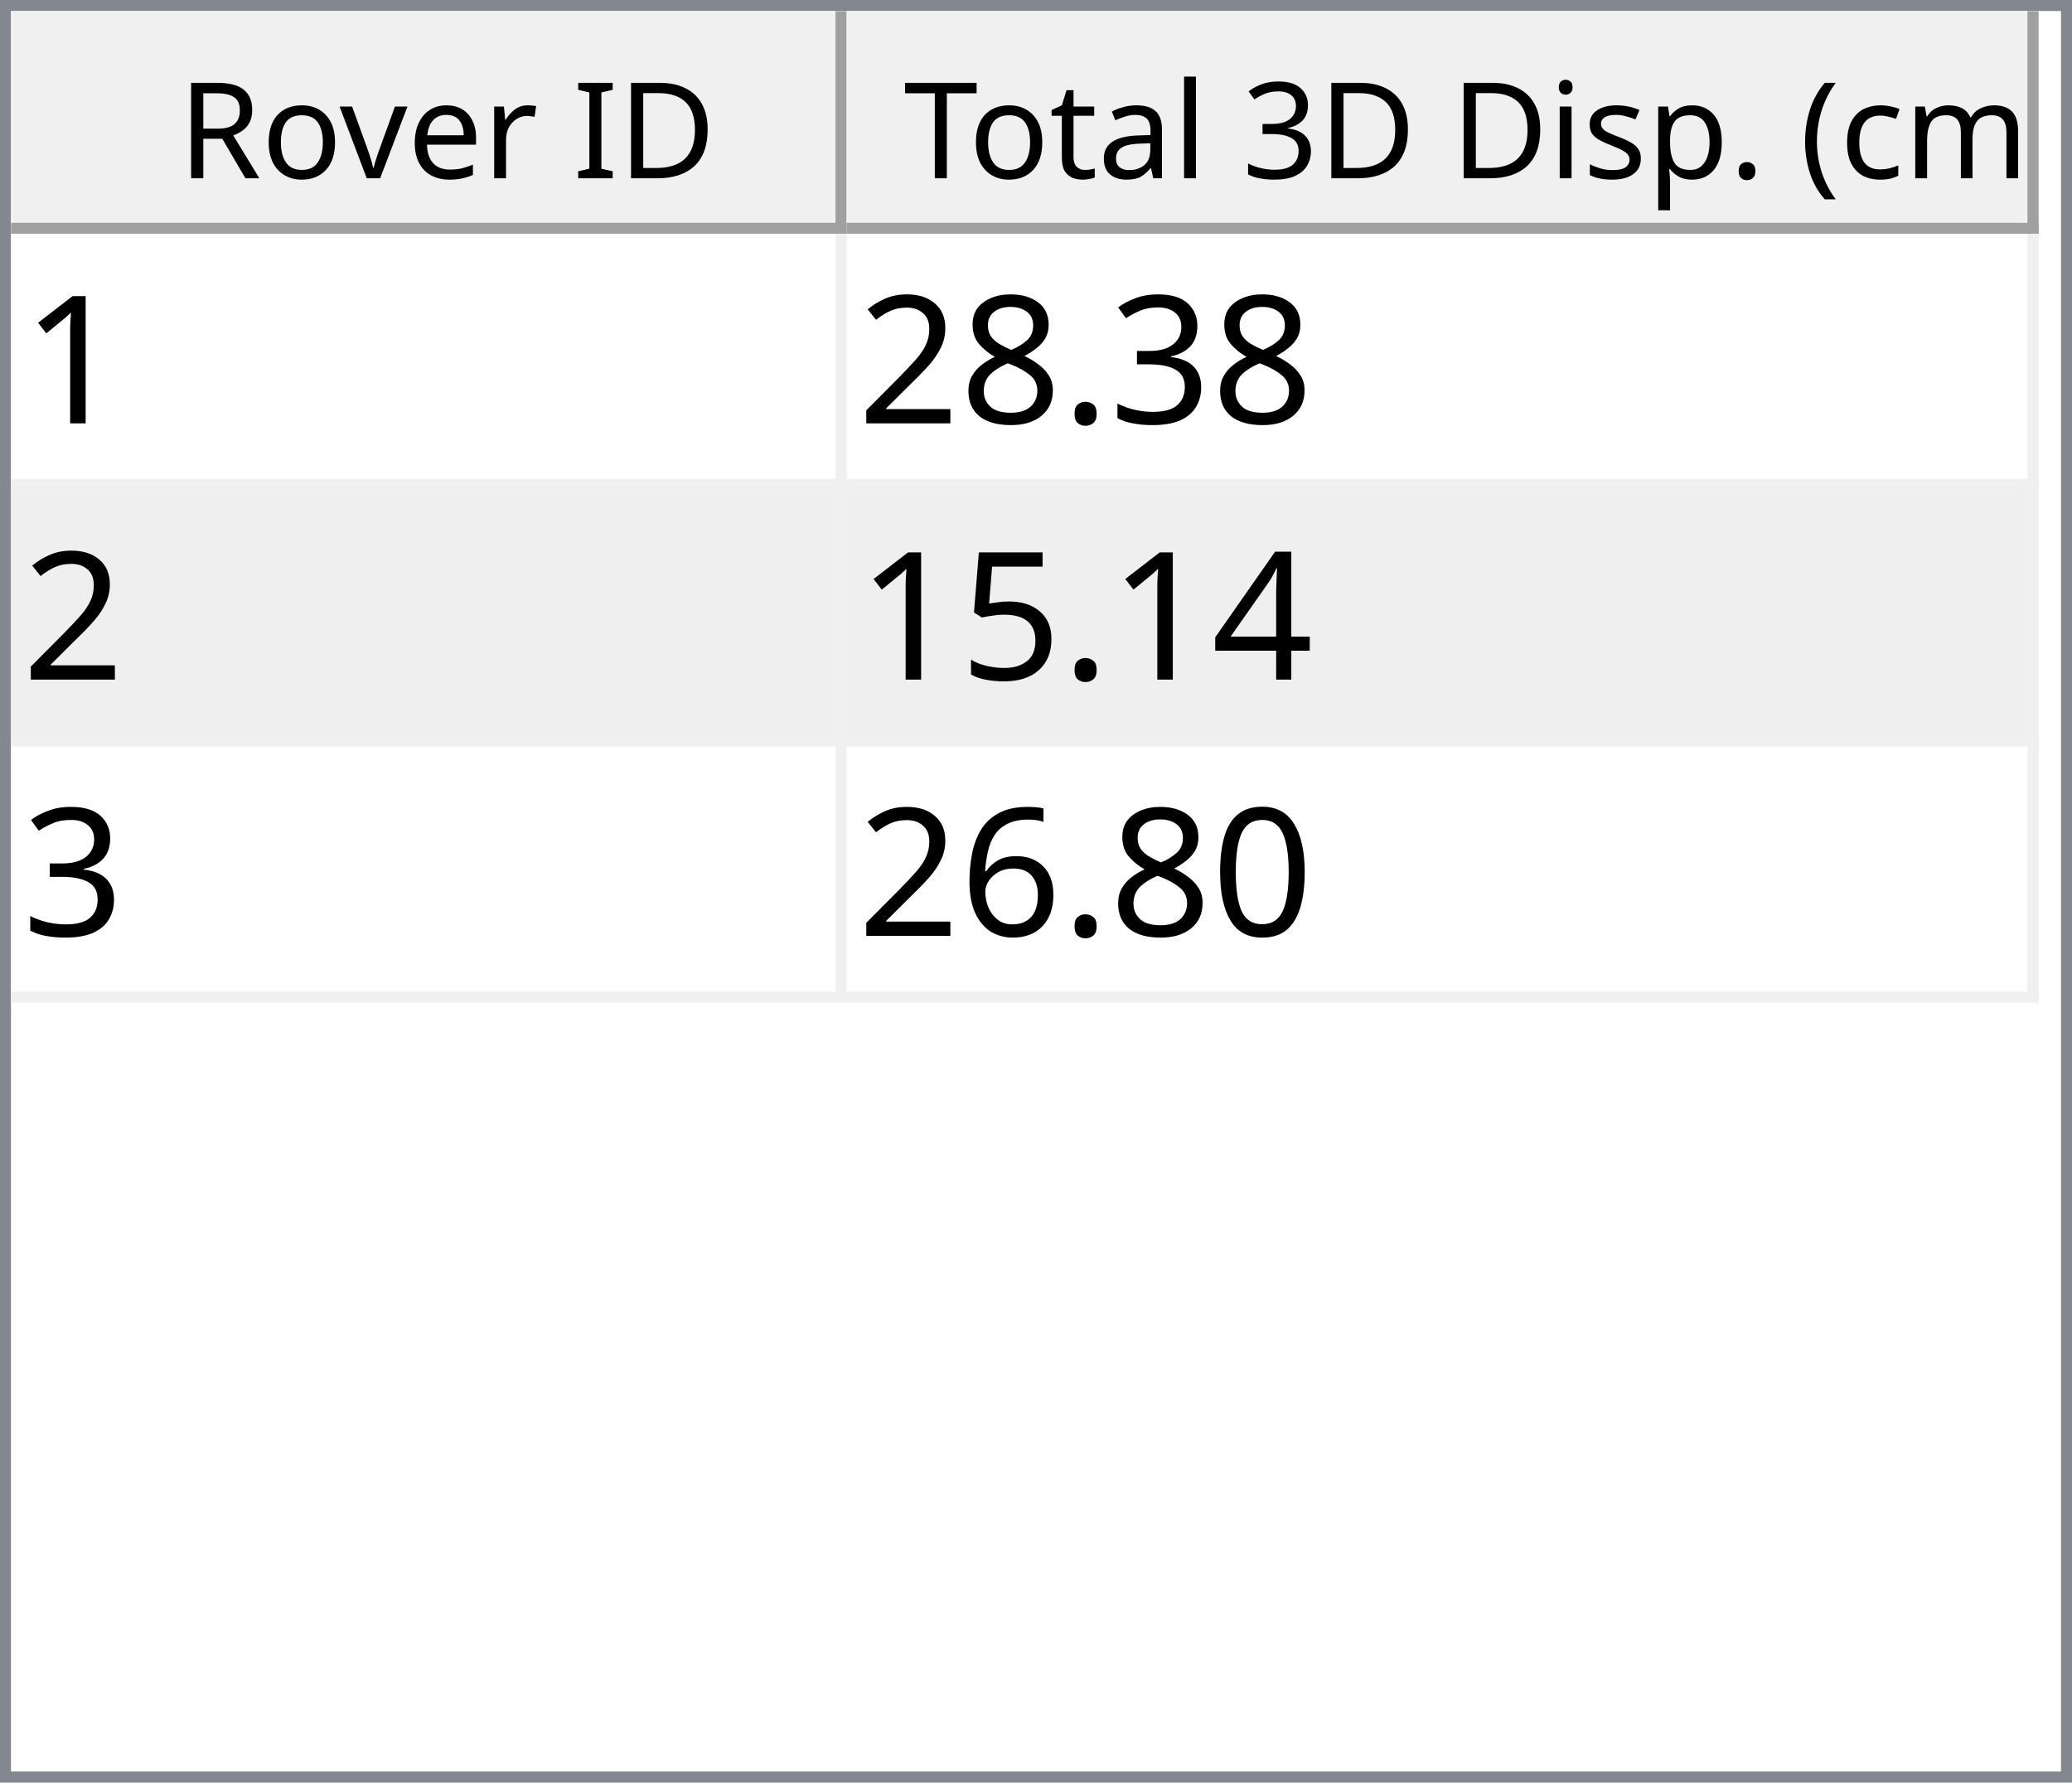
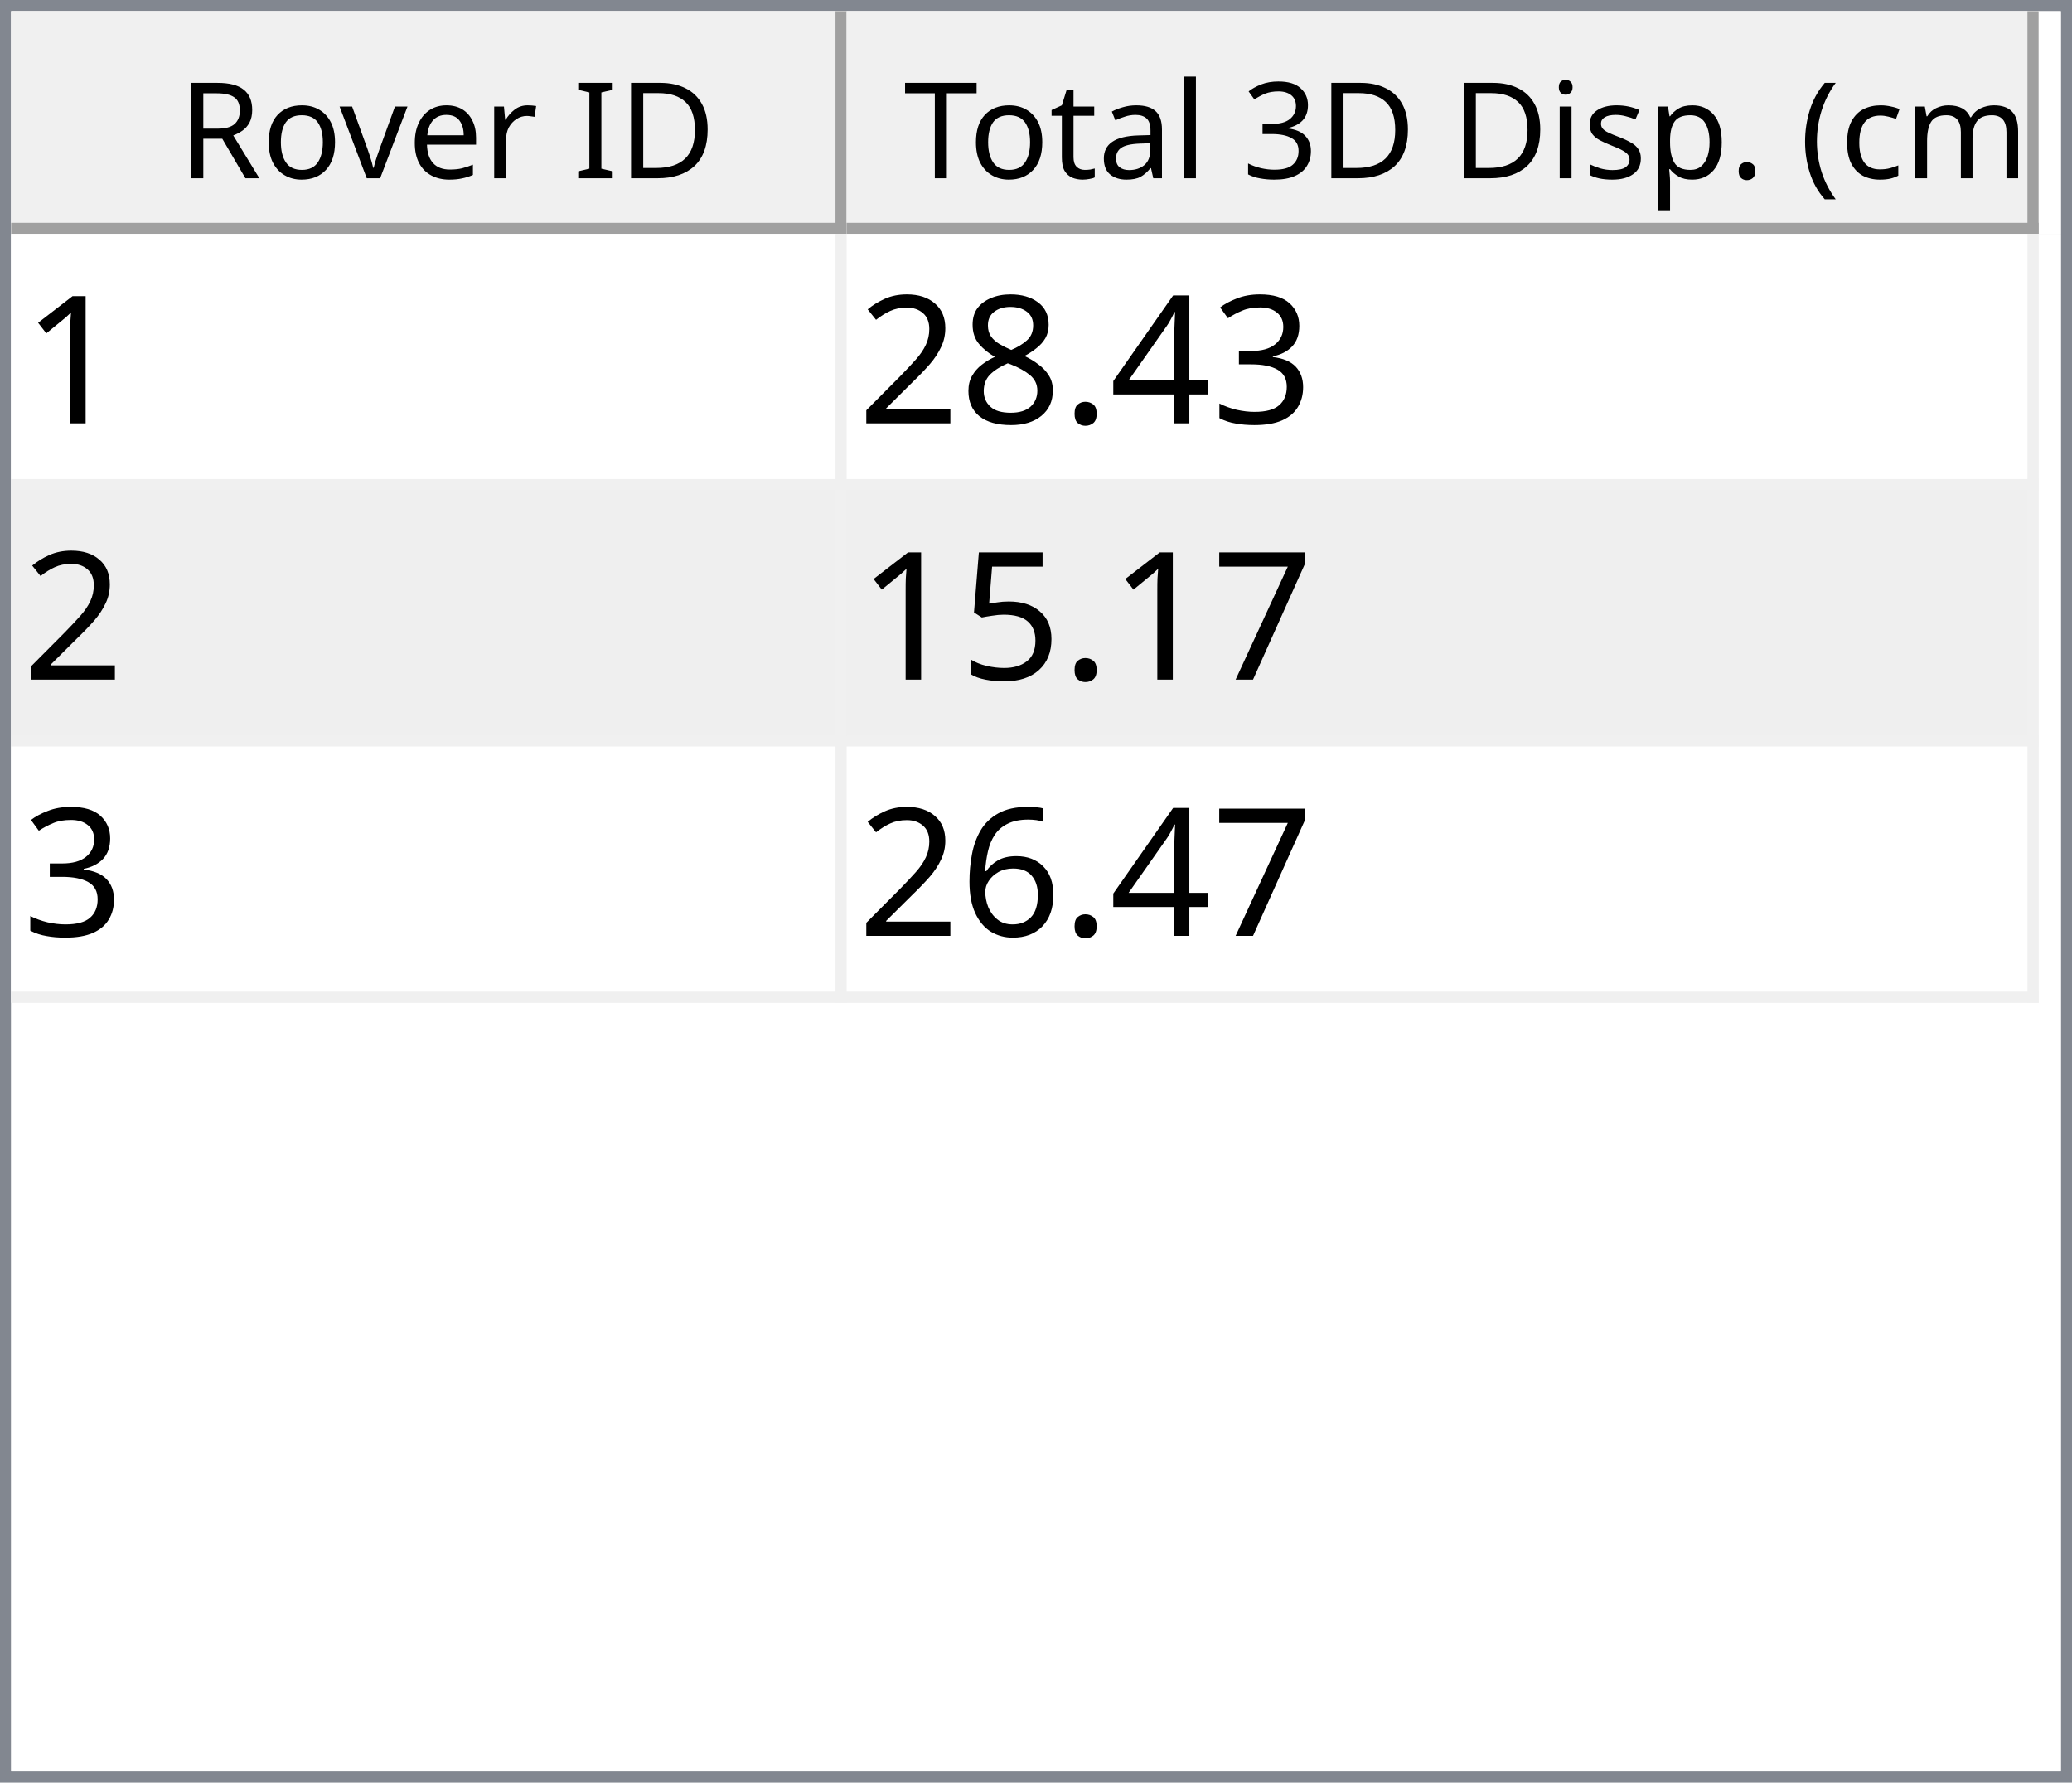
<svg xmlns="http://www.w3.org/2000/svg" style="fill-opacity:1; color-rendering:auto; color-interpolation:auto; text-rendering:auto; stroke:black; stroke-linecap:square; stroke-miterlimit:10; shape-rendering:auto; stroke-opacity:1; fill:black; stroke-dasharray:none; font-weight:normal; stroke-width:1; font-family:'Dialog'; font-style:normal; stroke-linejoin:miter; font-size:12px; stroke-dashoffset:0; image-rendering:auto;" width="186" height="160">
  <defs id="genericDefs" />
  <g>
    <defs id="defs1">
      <clipPath clipPathUnits="userSpaceOnUse" id="clipPath1">
        <path d="M0 0 L186 0 L186 160 L0 160 L0 0 Z" />
      </clipPath>
      <clipPath clipPathUnits="userSpaceOnUse" id="clipPath2">
        <path d="M0 0 L0 160 L186 160 L186 0 Z" />
      </clipPath>
      <clipPath clipPathUnits="userSpaceOnUse" id="clipPath3">
        <path d="M0 0 L0 20 L184 20 L184 0 Z" />
      </clipPath>
      <clipPath clipPathUnits="userSpaceOnUse" id="clipPath4">
        <path d="M0 0 L0 20 L75 20 L75 0 Z" />
      </clipPath>
      <clipPath clipPathUnits="userSpaceOnUse" id="clipPath5">
        <path d="M1 1 L1 19 L74 19 L74 1 Z" />
      </clipPath>
      <clipPath clipPathUnits="userSpaceOnUse" id="clipPath6">
        <path d="M0 0 L0 18 L73 18 L73 0 Z" />
      </clipPath>
      <clipPath clipPathUnits="userSpaceOnUse" id="clipPath7">
        <path d="M-0.5 -0.5 L-0.5 19.5 L74.5 19.5 L74.5 -0.5 Z" />
      </clipPath>
      <clipPath clipPathUnits="userSpaceOnUse" id="clipPath8">
        <path d="M0 0 L0 20 L107 20 L107 0 Z" />
      </clipPath>
      <clipPath clipPathUnits="userSpaceOnUse" id="clipPath9">
        <path d="M1 1 L1 19 L106 19 L106 1 Z" />
      </clipPath>
      <clipPath clipPathUnits="userSpaceOnUse" id="clipPath10">
        <path d="M0 0 L0 18 L105 18 L105 0 Z" />
      </clipPath>
      <clipPath clipPathUnits="userSpaceOnUse" id="clipPath11">
        <path d="M-0.5 -0.5 L-0.5 19.5 L106.5 19.5 L106.5 -0.5 Z" />
      </clipPath>
      <clipPath clipPathUnits="userSpaceOnUse" id="clipPath12">
        <path d="M0 0 L0 138 L184 138 L184 0 Z" />
      </clipPath>
      <clipPath clipPathUnits="userSpaceOnUse" id="clipPath13">
        <path d="M0 0 L0 69 L182 69 L182 0 Z" />
      </clipPath>
      <clipPath clipPathUnits="userSpaceOnUse" id="clipPath14">
        <path d="M-0.5 -0.5 L-0.5 68.5 L181.5 68.5 L181.5 -0.5 Z" />
      </clipPath>
      <clipPath clipPathUnits="userSpaceOnUse" id="clipPath15">
        <path d="M0 0 L0 22 L74 22 L74 0 Z" />
      </clipPath>
      <clipPath clipPathUnits="userSpaceOnUse" id="clipPath16">
        <path d="M0 0 L0 22 L106 22 L106 0 Z" />
      </clipPath>
      <font horiz-adv-x="64.551" id="font1">
        <font-face ascent="107.91" descent="25.098" units-per-em="100" style="font-style:normal; font-family:Segoe UI; font-weight:normal;" />
        <missing-glyph horiz-adv-x="64.551" d="M8.109 0 L8.109 68.266 L56.453 68.266 L56.453 0 L8.109 0 ZM15.328 7.234 L49.219 7.234 L49.219 61.031 L15.328 61.031 L15.328 7.234 Z" />
        <glyph unicode="D" horiz-adv-x="70.117" d="M9.188 0 L9.188 70.016 L28.516 70.016 Q65.531 70.016 65.531 35.891 Q65.531 19.672 55.25 9.836 Q44.969 0 27.734 0 L9.188 0 ZM17.391 62.594 L17.391 7.422 L27.828 7.422 Q41.609 7.422 49.273 14.797 Q56.938 22.172 56.938 35.688 Q56.938 62.594 28.328 62.594 L17.391 62.594 Z" />
        <glyph unicode="I" horiz-adv-x="26.611" d="M17.391 0 L9.188 0 L9.188 70.016 L17.391 70.016 L17.391 0 Z" />
        <glyph unicode=" " horiz-adv-x="27.393" d="" />
        <glyph unicode="r" horiz-adv-x="34.766" d="M34.188 41.891 Q32.078 43.5 28.125 43.5 Q23 43.5 19.555 38.672 Q16.109 33.844 16.109 25.484 L16.109 0 L8.109 0 L8.109 50 L16.109 50 L16.109 39.703 L16.312 39.703 Q18.016 44.969 21.531 47.922 Q25.047 50.875 29.391 50.875 Q32.516 50.875 34.188 50.203 L34.188 41.891 Z" />
        <glyph unicode="e" horiz-adv-x="52.295" d="M48.297 23 L12.984 23 Q13.188 14.656 17.484 10.109 Q21.781 5.562 29.297 5.562 Q37.75 5.562 44.828 11.141 L44.828 3.609 Q38.234 -1.172 27.391 -1.172 Q16.797 -1.172 10.742 5.641 Q4.688 12.453 4.688 24.812 Q4.688 36.469 11.305 43.82 Q17.922 51.172 27.734 51.172 Q37.547 51.172 42.922 44.828 Q48.297 38.484 48.297 27.203 L48.297 23 ZM40.094 29.781 Q40.047 36.719 36.75 40.578 Q33.453 44.438 27.594 44.438 Q21.922 44.438 17.969 40.383 Q14.016 36.328 13.094 29.781 L40.094 29.781 Z" />
        <glyph unicode="v" horiz-adv-x="47.9" d="M47.406 50 L27.484 0 L19.625 0 L0.688 50 L9.469 50 L22.172 13.672 Q23.578 9.672 23.922 6.688 L24.125 6.688 Q24.609 10.453 25.688 13.484 L38.969 50 L47.406 50 Z" />
        <glyph unicode="o" horiz-adv-x="58.594" d="M29 -1.172 Q17.922 -1.172 11.305 5.836 Q4.688 12.844 4.688 24.422 Q4.688 37.016 11.57 44.094 Q18.453 51.172 30.172 51.172 Q41.359 51.172 47.633 44.289 Q53.906 37.406 53.906 25.203 Q53.906 13.234 47.141 6.031 Q40.375 -1.172 29 -1.172 ZM29.594 44.438 Q21.875 44.438 17.383 39.188 Q12.891 33.938 12.891 24.703 Q12.891 15.828 17.43 10.695 Q21.969 5.562 29.594 5.562 Q37.359 5.562 41.531 10.594 Q45.703 15.625 45.703 24.906 Q45.703 34.281 41.531 39.359 Q37.359 44.438 29.594 44.438 Z" />
        <glyph unicode="R" horiz-adv-x="59.814" d="M59.375 0 L49.609 0 L37.891 19.625 Q36.281 22.359 34.766 24.289 Q33.25 26.219 31.664 27.438 Q30.078 28.656 28.25 29.219 Q26.422 29.781 24.125 29.781 L17.391 29.781 L17.391 0 L9.188 0 L9.188 70.016 L30.078 70.016 Q34.672 70.016 38.555 68.867 Q42.438 67.719 45.289 65.375 Q48.141 63.031 49.758 59.547 Q51.375 56.062 51.375 51.375 Q51.375 47.703 50.273 44.656 Q49.172 41.609 47.148 39.211 Q45.125 36.812 42.266 35.133 Q39.406 33.453 35.844 32.516 L35.844 32.328 Q37.594 31.547 38.891 30.547 Q40.188 29.547 41.359 28.18 Q42.531 26.812 43.68 25.078 Q44.828 23.344 46.234 21.047 L59.375 0 ZM17.391 62.594 L17.391 37.203 L28.516 37.203 Q31.594 37.203 34.203 38.133 Q36.812 39.062 38.719 40.797 Q40.625 42.531 41.703 45.047 Q42.781 47.562 42.781 50.688 Q42.781 56.297 39.141 59.445 Q35.5 62.594 28.609 62.594 L17.391 62.594 Z" />
        <glyph unicode=")" horiz-adv-x="30.176" d="M8.297 -15.922 L1.172 -15.922 Q16.406 2.344 16.406 26.812 Q16.406 51.469 1.078 70.016 L8.297 70.016 Q23.531 52.156 23.531 26.703 Q23.531 1.375 8.297 -15.922 Z" />
        <glyph unicode="m" horiz-adv-x="86.133" d="M79.109 0 L71.094 0 L71.094 28.719 Q71.094 37.016 68.531 40.727 Q65.969 44.438 59.906 44.438 Q54.781 44.438 51.195 39.75 Q47.609 35.062 47.609 28.516 L47.609 0 L39.594 0 L39.594 29.688 Q39.594 44.438 28.219 44.438 Q22.953 44.438 19.531 40.016 Q16.109 35.594 16.109 28.516 L16.109 0 L8.109 0 L8.109 50 L16.109 50 L16.109 42.094 L16.312 42.094 Q21.625 51.172 31.844 51.172 Q36.969 51.172 40.773 48.312 Q44.578 45.453 46 40.828 Q51.562 51.172 62.594 51.172 Q79.109 51.172 79.109 30.812 L79.109 0 Z" />
        <glyph unicode="c" horiz-adv-x="46.191" d="M42.188 2.297 Q36.422 -1.172 28.516 -1.172 Q17.828 -1.172 11.258 5.789 Q4.688 12.75 4.688 23.828 Q4.688 36.188 11.766 43.68 Q18.844 51.172 30.672 51.172 Q37.25 51.172 42.281 48.734 L42.281 40.531 Q36.719 44.438 30.375 44.438 Q22.703 44.438 17.797 38.945 Q12.891 33.453 12.891 24.516 Q12.891 15.719 17.508 10.641 Q22.125 5.562 29.891 5.562 Q36.422 5.562 42.188 9.906 L42.188 2.297 Z" />
        <glyph unicode="(" horiz-adv-x="30.176" d="M29.109 -15.922 L21.969 -15.922 Q6.844 1.375 6.844 26.703 Q6.844 52.156 21.969 70.016 L29.203 70.016 Q13.875 51.469 13.875 26.812 Q13.875 2.344 29.109 -15.922 Z" />
        <glyph unicode="." horiz-adv-x="21.68" d="M10.891 -1.078 Q8.641 -1.078 7.055 0.539 Q5.469 2.156 5.469 4.391 Q5.469 6.641 7.055 8.273 Q8.641 9.906 10.891 9.906 Q13.188 9.906 14.797 8.273 Q16.406 6.641 16.406 4.391 Q16.406 2.156 14.797 0.539 Q13.188 -1.078 10.891 -1.078 Z" />
        <glyph unicode="p" horiz-adv-x="58.789" d="M16.312 7.234 L16.109 7.234 L16.109 -23 L8.109 -23 L8.109 50 L16.109 50 L16.109 41.219 L16.312 41.219 Q22.219 51.172 33.594 51.172 Q43.266 51.172 48.688 44.461 Q54.109 37.75 54.109 26.469 Q54.109 13.922 48 6.375 Q41.891 -1.172 31.297 -1.172 Q21.578 -1.172 16.312 7.234 ZM16.109 27.391 L16.109 20.406 Q16.109 14.203 20.141 9.883 Q24.172 5.562 30.375 5.562 Q37.641 5.562 41.773 11.133 Q45.906 16.703 45.906 26.609 Q45.906 34.969 42.047 39.703 Q38.188 44.438 31.594 44.438 Q24.609 44.438 20.359 39.578 Q16.109 34.719 16.109 27.391 Z" />
        <glyph unicode="s" horiz-adv-x="42.432" d="M5.078 1.812 L5.078 10.406 Q11.625 5.562 19.484 5.562 Q30.031 5.562 30.031 12.594 Q30.031 14.594 29.125 15.992 Q28.219 17.391 26.68 18.461 Q25.141 19.531 23.07 20.383 Q21 21.234 18.609 22.172 Q15.281 23.484 12.766 24.828 Q10.25 26.172 8.57 27.859 Q6.891 29.547 6.031 31.695 Q5.172 33.844 5.172 36.719 Q5.172 40.234 6.789 42.945 Q8.406 45.656 11.086 47.484 Q13.766 49.312 17.211 50.242 Q20.656 51.172 24.312 51.172 Q30.812 51.172 35.938 48.922 L35.938 40.828 Q30.422 44.438 23.25 44.438 Q21 44.438 19.195 43.922 Q17.391 43.406 16.094 42.477 Q14.797 41.547 14.086 40.258 Q13.375 38.969 13.375 37.406 Q13.375 35.453 14.086 34.133 Q14.797 32.812 16.164 31.789 Q17.531 30.766 19.484 29.938 Q21.438 29.109 23.922 28.125 Q27.25 26.859 29.883 25.516 Q32.516 24.172 34.375 22.484 Q36.234 20.797 37.234 18.602 Q38.234 16.406 38.234 13.375 Q38.234 9.672 36.602 6.938 Q34.969 4.203 32.234 2.398 Q29.5 0.594 25.93 -0.289 Q22.359 -1.172 18.453 -1.172 Q10.75 -1.172 5.078 1.812 Z" />
        <glyph unicode="i" horiz-adv-x="24.219" d="M12.203 62.703 Q10.062 62.703 8.547 64.164 Q7.031 65.625 7.031 67.875 Q7.031 70.125 8.547 71.609 Q10.062 73.094 12.203 73.094 Q14.406 73.094 15.945 71.609 Q17.484 70.125 17.484 67.875 Q17.484 65.719 15.945 64.211 Q14.406 62.703 12.203 62.703 ZM16.109 0 L8.109 0 L8.109 50 L16.109 50 L16.109 0 Z" />
        <glyph unicode="3" horiz-adv-x="53.906" d="M46.531 19.828 Q46.531 15.094 44.75 11.211 Q42.969 7.328 39.719 4.57 Q36.469 1.812 31.93 0.297 Q27.391 -1.219 21.922 -1.219 Q11.922 -1.219 6 2.594 L6 11.188 Q13.094 5.609 22.219 5.609 Q25.875 5.609 28.828 6.539 Q31.781 7.469 33.906 9.227 Q36.031 10.984 37.18 13.477 Q38.328 15.969 38.328 19.094 Q38.328 32.812 18.797 32.812 L12.984 32.812 L12.984 39.594 L18.5 39.594 Q35.797 39.594 35.797 52.484 Q35.797 64.406 22.609 64.406 Q15.188 64.406 8.688 59.422 L8.688 67.188 Q15.375 71.188 24.609 71.188 Q29 71.188 32.57 69.969 Q36.141 68.75 38.68 66.555 Q41.219 64.359 42.609 61.281 Q44 58.203 44 54.5 Q44 40.672 30.031 36.719 L30.031 36.531 Q33.594 36.141 36.625 34.797 Q39.656 33.453 41.852 31.305 Q44.047 29.156 45.289 26.25 Q46.531 23.344 46.531 19.828 Z" />
        <glyph unicode="l" horiz-adv-x="24.219" d="M16.109 0 L8.109 0 L8.109 74.031 L16.109 74.031 L16.109 0 Z" />
        <glyph unicode="a" horiz-adv-x="50.879" d="M43.891 0 L35.891 0 L35.891 7.812 L35.688 7.812 Q30.469 -1.172 20.312 -1.172 Q12.844 -1.172 8.617 2.781 Q4.391 6.734 4.391 13.281 Q4.391 27.297 20.906 29.594 L35.891 31.688 Q35.891 44.438 25.594 44.438 Q16.547 44.438 9.281 38.281 L9.281 46.484 Q16.656 51.172 26.266 51.172 Q43.891 51.172 43.891 32.516 L43.891 0 ZM35.891 25.297 L23.828 23.641 Q18.266 22.859 15.43 20.875 Q12.594 18.891 12.594 13.875 Q12.594 10.203 15.211 7.883 Q17.828 5.562 22.172 5.562 Q28.125 5.562 32.008 9.742 Q35.891 13.922 35.891 20.312 L35.891 25.297 Z" />
        <glyph unicode="t" horiz-adv-x="33.887" d="M31.297 0.484 Q28.469 -1.078 23.828 -1.078 Q10.688 -1.078 10.688 13.578 L10.688 43.172 L2.094 43.172 L2.094 50 L10.688 50 L10.688 62.203 L18.703 64.797 L18.703 50 L31.297 50 L31.297 43.172 L18.703 43.172 L18.703 14.984 Q18.703 9.969 20.414 7.82 Q22.125 5.672 26.078 5.672 Q29.109 5.672 31.297 7.328 L31.297 0.484 Z" />
        <glyph unicode="T" horiz-adv-x="52.393" d="M50.594 62.594 L30.375 62.594 L30.375 0 L22.172 0 L22.172 62.594 L2 62.594 L2 70.016 L50.594 70.016 L50.594 62.594 Z" />
      </font>
      <font horiz-adv-x="75.0" id="font2">
        <font-face ascent="100.537" descent="21.973" units-per-em="100" style="font-style:normal; font-family:sans-serif; font-weight:normal;" />
        <missing-glyph horiz-adv-x="75.0" d="M12.5 0 L12.5 62.5 L62.5 62.5 L62.5 0 L12.5 0 ZM14.062 1.562 L60.938 1.562 L60.938 60.938 L14.062 60.938 L14.062 1.562 Z" />
        <glyph unicode="1" horiz-adv-x="55.615" d="M37.25 0 L28.469 0 L28.469 56 Q25.297 52.984 20.141 49.953 Q14.984 46.922 10.891 45.406 L10.891 53.906 Q18.266 57.375 23.781 62.305 Q29.297 67.234 31.594 71.875 L37.25 71.875 L37.25 0 Z" />
        <glyph unicode="3" horiz-adv-x="55.615" d="M4.203 18.891 L12.984 20.062 Q14.5 12.594 18.141 9.297 Q21.781 6 27 6 Q33.203 6 37.477 10.297 Q41.75 14.594 41.75 20.953 Q41.75 27 37.797 30.93 Q33.844 34.859 27.734 34.859 Q25.25 34.859 21.531 33.891 L22.516 41.609 Q23.391 41.5 23.922 41.5 Q29.547 41.5 34.039 44.43 Q38.531 47.359 38.531 53.469 Q38.531 58.297 35.258 61.477 Q31.984 64.656 26.812 64.656 Q21.688 64.656 18.266 61.43 Q14.844 58.203 13.875 51.766 L5.078 53.328 Q6.688 62.156 12.398 67.016 Q18.109 71.875 26.609 71.875 Q32.469 71.875 37.398 69.359 Q42.328 66.844 44.945 62.5 Q47.562 58.156 47.562 53.266 Q47.562 48.641 45.07 44.828 Q42.578 41.016 37.703 38.766 Q44.047 37.312 47.562 32.695 Q51.078 28.078 51.078 21.141 Q51.078 11.766 44.242 5.25 Q37.406 -1.266 26.953 -1.266 Q17.531 -1.266 11.305 4.352 Q5.078 9.969 4.203 18.891 Z" />
+         <glyph unicode="4" horiz-adv-x="55.615" d="M32.328 0 L32.328 17.141 L1.266 17.141 L1.266 25.203 L33.938 71.578 L41.109 71.578 L41.109 25.203 L50.781 25.203 L50.781 17.141 L41.109 17.141 L41.109 0 L32.328 0 ZM32.328 25.203 L32.328 57.469 L9.906 25.203 L32.328 25.203 Z" />
        <glyph unicode="." horiz-adv-x="27.783" d="M9.078 0 L9.078 10.016 L19.094 10.016 L19.094 0 L9.078 0 Z" />
        <glyph unicode="8" horiz-adv-x="55.615" d="M17.672 38.812 Q12.203 40.828 9.57 44.539 Q6.938 48.25 6.938 53.422 Q6.938 61.234 12.555 66.555 Q18.172 71.875 27.484 71.875 Q36.859 71.875 42.578 66.43 Q48.297 60.984 48.297 53.172 Q48.297 48.188 45.68 44.508 Q43.062 40.828 37.75 38.812 Q44.344 36.672 47.781 31.883 Q51.219 27.094 51.219 20.453 Q51.219 11.281 44.727 5.031 Q38.234 -1.219 27.641 -1.219 Q17.047 -1.219 10.547 5.055 Q4.047 11.328 4.047 20.703 Q4.047 27.688 7.594 32.398 Q11.141 37.109 17.672 38.812 ZM15.922 53.719 Q15.922 48.641 19.195 45.414 Q22.469 42.188 27.688 42.188 Q32.766 42.188 36.016 45.383 Q39.266 48.578 39.266 53.219 Q39.266 58.062 35.914 61.359 Q32.562 64.656 27.594 64.656 Q22.562 64.656 19.242 61.43 Q15.922 58.203 15.922 53.719 ZM13.094 20.656 Q13.094 16.891 14.875 13.375 Q16.656 9.859 20.172 7.93 Q23.688 6 27.734 6 Q34.031 6 38.133 10.055 Q42.234 14.109 42.234 20.359 Q42.234 26.703 38.016 30.859 Q33.797 35.016 27.438 35.016 Q21.234 35.016 17.164 30.914 Q13.094 26.812 13.094 20.656 Z" />
        <glyph unicode="2" horiz-adv-x="55.615" d="M50.344 8.453 L50.344 0 L3.031 0 Q2.938 3.172 4.047 6.109 Q5.859 10.938 9.836 15.625 Q13.812 20.312 21.344 26.469 Q33.016 36.031 37.117 41.625 Q41.219 47.219 41.219 52.203 Q41.219 57.422 37.477 61.008 Q33.734 64.594 27.734 64.594 Q21.391 64.594 17.578 60.789 Q13.766 56.984 13.719 50.25 L4.688 51.172 Q5.609 61.281 11.664 66.578 Q17.719 71.875 27.938 71.875 Q38.234 71.875 44.242 66.164 Q50.25 60.453 50.25 52 Q50.25 47.703 48.492 43.555 Q46.734 39.406 42.656 34.812 Q38.578 30.219 29.109 22.219 Q21.188 15.578 18.945 13.211 Q16.703 10.844 15.234 8.453 L50.344 8.453 Z" />
-         <glyph unicode="4" horiz-adv-x="55.615" d="M32.328 0 L32.328 17.141 L1.266 17.141 L1.266 25.203 L33.938 71.578 L41.109 71.578 L41.109 25.203 L50.781 25.203 L50.781 17.141 L41.109 17.141 L41.109 0 L32.328 0 ZM32.328 25.203 L32.328 57.469 L9.906 25.203 L32.328 25.203 Z" />
+         <glyph unicode="7" horiz-adv-x="55.615" d="M4.734 62.203 L4.734 70.656 L51.078 70.656 L51.078 63.812 Q44.234 56.547 37.523 44.484 Q30.812 32.422 27.156 19.672 Q24.516 10.688 23.781 0 L14.75 0 Q14.891 8.453 18.062 20.414 Q21.234 32.375 27.172 43.484 Q33.109 54.594 39.797 62.203 L4.734 62.203 Z" />
        <glyph unicode="5" horiz-adv-x="55.615" d="M4.156 18.75 L13.375 19.531 Q14.406 12.797 18.141 9.398 Q21.875 6 27.156 6 Q33.5 6 37.891 10.789 Q42.281 15.578 42.281 23.484 Q42.281 31 38.062 35.352 Q33.844 39.703 27 39.703 Q22.75 39.703 19.336 37.773 Q15.922 35.844 13.969 32.766 L5.719 33.844 L12.641 70.609 L48.25 70.609 L48.25 62.203 L19.672 62.203 L15.828 42.969 Q22.266 47.469 29.344 47.469 Q38.719 47.469 45.164 40.969 Q51.609 34.469 51.609 24.266 Q51.609 14.547 45.953 7.469 Q39.062 -1.219 27.156 -1.219 Q17.391 -1.219 11.211 4.25 Q5.031 9.719 4.156 18.75 Z" />
-         <glyph unicode="0" horiz-adv-x="55.615" d="M4.156 35.297 Q4.156 48 6.766 55.742 Q9.375 63.484 14.523 67.68 Q19.672 71.875 27.484 71.875 Q33.25 71.875 37.594 69.555 Q41.938 67.234 44.773 62.867 Q47.609 58.5 49.219 52.227 Q50.828 45.953 50.828 35.297 Q50.828 22.703 48.242 14.969 Q45.656 7.234 40.508 3.008 Q35.359 -1.219 27.484 -1.219 Q17.141 -1.219 11.234 6.203 Q4.156 15.141 4.156 35.297 ZM13.188 35.297 Q13.188 17.672 17.312 11.836 Q21.438 6 27.484 6 Q33.547 6 37.672 11.859 Q41.797 17.719 41.797 35.297 Q41.797 52.984 37.672 58.789 Q33.547 64.594 27.391 64.594 Q21.344 64.594 17.719 59.469 Q13.188 52.938 13.188 35.297 Z" />
        <glyph unicode="6" horiz-adv-x="55.615" d="M49.75 54.047 L41.016 53.375 Q39.844 58.547 37.703 60.891 Q34.125 64.656 28.906 64.656 Q24.703 64.656 21.531 62.312 Q17.391 59.281 14.992 53.469 Q12.594 47.656 12.5 36.922 Q15.672 41.75 20.266 44.094 Q24.859 46.438 29.891 46.438 Q38.672 46.438 44.852 39.969 Q51.031 33.5 51.031 23.25 Q51.031 16.5 48.125 10.719 Q45.219 4.938 40.141 1.859 Q35.062 -1.219 28.609 -1.219 Q17.625 -1.219 10.695 6.859 Q3.766 14.938 3.766 33.5 Q3.766 54.25 11.422 63.672 Q18.109 71.875 29.438 71.875 Q37.891 71.875 43.289 67.141 Q48.688 62.406 49.75 54.047 ZM13.875 23.188 Q13.875 18.656 15.797 14.508 Q17.719 10.359 21.188 8.18 Q24.656 6 28.469 6 Q34.031 6 38.039 10.492 Q42.047 14.984 42.047 22.703 Q42.047 30.125 38.086 34.398 Q34.125 38.672 28.125 38.672 Q22.172 38.672 18.023 34.398 Q13.875 30.125 13.875 23.188 Z" />
      </font>
    </defs>
    <g style="fill:white; stroke:white;">
      <rect x="0" y="0" width="186" style="clip-path:url(#clipPath1); stroke:none;" height="160" />
    </g>
    <g style="fill:white; text-rendering:optimizeSpeed; color-rendering:optimizeSpeed; image-rendering:optimizeSpeed; shape-rendering:crispEdges; stroke:white; color-interpolation:sRGB;">
      <rect x="0" width="186" height="160" y="0" style="stroke:none;" />
      <path style="stroke:none;" d="M0 160 L186 160 L186 0 L0 0 Z" />
    </g>
    <g style="fill:rgb(240,240,240); font-family:'Segoe UI'; stroke:rgb(240,240,240);">
      <rect x="0" y="0" width="186" style="clip-path:url(#clipPath2); stroke:none;" height="160" />
    </g>
    <g style="fill:rgb(130,135,144); font-family:'Segoe UI'; stroke:rgb(130,135,144);">
      <path d="M0 0 L186 0 L186 160 L0 160 L0 0 ZM1 1 L185 1 L185 159 L1 159 L1 1 Z" style="fill-rule:evenodd; clip-path:url(#clipPath2); stroke:none;" />
    </g>
    <g style="fill:white; font-family:'Segoe UI'; stroke:white;" transform="translate(1,1)">
      <rect x="0" y="0" width="184" style="clip-path:url(#clipPath3); stroke:none;" height="20" />
    </g>
    <g style="fill:rgb(240,240,240); font-family:'Segoe UI'; stroke:rgb(240,240,240);" transform="translate(1,1)">
      <rect x="0" y="0" width="75" style="clip-path:url(#clipPath4); stroke:none;" height="20" />
    </g>
    <g style="font-family:'Segoe UI';" transform="translate(2,2)">
      <text x="14" xml:space="preserve" y="14" style="clip-path:url(#clipPath6); stroke:none;">Rover ID</text>
    </g>
    <g style="fill:rgb(160,160,160); font-family:'Segoe UI'; stroke:rgb(160,160,160); stroke-linejoin:bevel;" transform="translate(1.5,1.5)">
      <line x1="74" x2="74" y1="0" style="fill:none; clip-path:url(#clipPath7);" y2="19" />
    </g>
    <g style="fill:rgb(160,160,160); font-family:'Segoe UI'; stroke:rgb(160,160,160); stroke-linejoin:bevel;" transform="matrix(1,0,0,1,1,1) translate(0.5,0.5)">
      <line x1="0" x2="74" y1="19" style="fill:none; clip-path:url(#clipPath7);" y2="19" />
    </g>
    <g style="fill:rgb(240,240,240); font-family:'Segoe UI'; stroke:rgb(240,240,240);" transform="translate(76,1)">
      <rect x="0" y="0" width="107" style="clip-path:url(#clipPath8); stroke:none;" height="20" />
    </g>
    <g style="font-family:'Segoe UI';" transform="translate(77,2)">
      <text x="1" xml:space="preserve" y="14" style="clip-path:url(#clipPath10); stroke:none;"> Total 3D Disp. (cm)</text>
    </g>
    <g style="fill:rgb(160,160,160); font-family:'Segoe UI'; stroke:rgb(160,160,160); stroke-linejoin:bevel;" transform="translate(76.5,1.5)">
      <line x1="106" x2="106" y1="0" style="fill:none; clip-path:url(#clipPath11);" y2="19" />
    </g>
    <g style="fill:rgb(160,160,160); font-family:'Segoe UI'; stroke:rgb(160,160,160); stroke-linejoin:bevel;" transform="matrix(1,0,0,1,76,1) translate(0.5,0.5)">
      <line x1="0" x2="106" y1="19" style="fill:none; clip-path:url(#clipPath11);" y2="19" />
    </g>
    <g style="fill:white; font-family:'Segoe UI'; stroke:white;" transform="translate(1,21)">
      <rect x="0" y="0" width="184" style="clip-path:url(#clipPath12); stroke:none;" height="138" />
    </g>
    <g style="fill:rgb(240,240,240); font-size:16px; font-family:sans-serif; stroke:rgb(240,240,240);" transform="translate(1,21)">
      <rect x="0" y="0" width="182" style="clip-path:url(#clipPath13); stroke:none;" height="69" />
      <line transform="translate(0.5,0.5)" x1="0" x2="181" y1="22" style="clip-path:url(#clipPath14); fill:none; stroke-linejoin:bevel;" y2="22" />
    </g>
    <g transform="matrix(1,0,0,1,1,21) translate(0.5,0.5)" style="fill:rgb(240,240,240); font-size:16px; font-family:sans-serif; stroke:rgb(240,240,240); stroke-linejoin:bevel;">
      <line x1="0" x2="181" y1="45" style="fill:none; clip-path:url(#clipPath14);" y2="45" />
    </g>
    <g transform="matrix(1,0,0,1,1,21) translate(0.5,0.5)" style="fill:rgb(240,240,240); font-size:16px; font-family:sans-serif; stroke:rgb(240,240,240); stroke-linejoin:bevel;">
      <line x1="0" x2="181" y1="68" style="fill:none; clip-path:url(#clipPath14);" y2="68" />
    </g>
    <g transform="matrix(1,0,0,1,1,21) translate(0.5,0.5)" style="fill:rgb(240,240,240); font-size:16px; font-family:sans-serif; stroke:rgb(240,240,240); stroke-linejoin:bevel;">
      <line x1="74" x2="74" y1="0" style="fill:none; clip-path:url(#clipPath14);" y2="68" />
    </g>
    <g transform="matrix(1,0,0,1,1,21) translate(0.5,0.5)" style="fill:rgb(240,240,240); font-size:16px; font-family:sans-serif; stroke:rgb(240,240,240); stroke-linejoin:bevel;">
      <line x1="181" x2="181" y1="0" style="fill:none; clip-path:url(#clipPath14);" y2="68" />
    </g>
    <g style="fill:white; font-size:16px; font-family:sans-serif; stroke:white;" transform="matrix(1,0,0,1,1,21)">
      <rect x="0" y="0" width="74" style="clip-path:url(#clipPath15); stroke:none;" height="22" />
      <text x="1" y="17" style="fill:black; clip-path:url(#clipPath15); stroke:none;" xml:space="preserve">1</text>
    </g>
    <g style="fill:white; font-size:16px; font-family:sans-serif; stroke:white;" transform="matrix(1,0,0,1,1,21) translate(75,0)">
      <rect x="0" y="0" width="106" style="clip-path:url(#clipPath16); stroke:none;" height="22" />
-       <text x="1" y="17" style="fill:black; clip-path:url(#clipPath16); stroke:none;" xml:space="preserve">28.38</text>
+       <text x="1" y="17" style="fill:black; clip-path:url(#clipPath16); stroke:none;" xml:space="preserve">28.43</text>
    </g>
    <g style="fill:rgb(239,239,239); font-size:16px; font-family:sans-serif; stroke:rgb(239,239,239);" transform="matrix(1,0,0,1,1,21) translate(0,23)">
      <rect x="0" y="0" width="74" style="clip-path:url(#clipPath15); stroke:none;" height="22" />
      <text x="1" y="17" style="fill:black; clip-path:url(#clipPath15); stroke:none;" xml:space="preserve">2</text>
    </g>
    <g style="fill:rgb(239,239,239); font-size:16px; font-family:sans-serif; stroke:rgb(239,239,239);" transform="matrix(1,0,0,1,1,21) translate(75,23)">
      <rect x="0" y="0" width="106" style="clip-path:url(#clipPath16); stroke:none;" height="22" />
-       <text x="1" y="17" style="fill:black; clip-path:url(#clipPath16); stroke:none;" xml:space="preserve">15.14</text>
+       <text x="1" y="17" style="fill:black; clip-path:url(#clipPath16); stroke:none;" xml:space="preserve">15.17</text>
    </g>
    <g style="fill:white; font-size:16px; font-family:sans-serif; stroke:white;" transform="matrix(1,0,0,1,1,21) translate(0,46)">
      <rect x="0" y="0" width="74" style="clip-path:url(#clipPath15); stroke:none;" height="22" />
      <text x="1" y="17" style="fill:black; clip-path:url(#clipPath15); stroke:none;" xml:space="preserve">3</text>
    </g>
    <g style="fill:white; font-size:16px; font-family:sans-serif; stroke:white;" transform="matrix(1,0,0,1,1,21) translate(75,46)">
      <rect x="0" y="0" width="106" style="clip-path:url(#clipPath16); stroke:none;" height="22" />
-       <text x="1" y="17" style="fill:black; clip-path:url(#clipPath16); stroke:none;" xml:space="preserve">26.80</text>
+       <text x="1" y="17" style="fill:black; clip-path:url(#clipPath16); stroke:none;" xml:space="preserve">26.47</text>
    </g>
  </g>
</svg>
